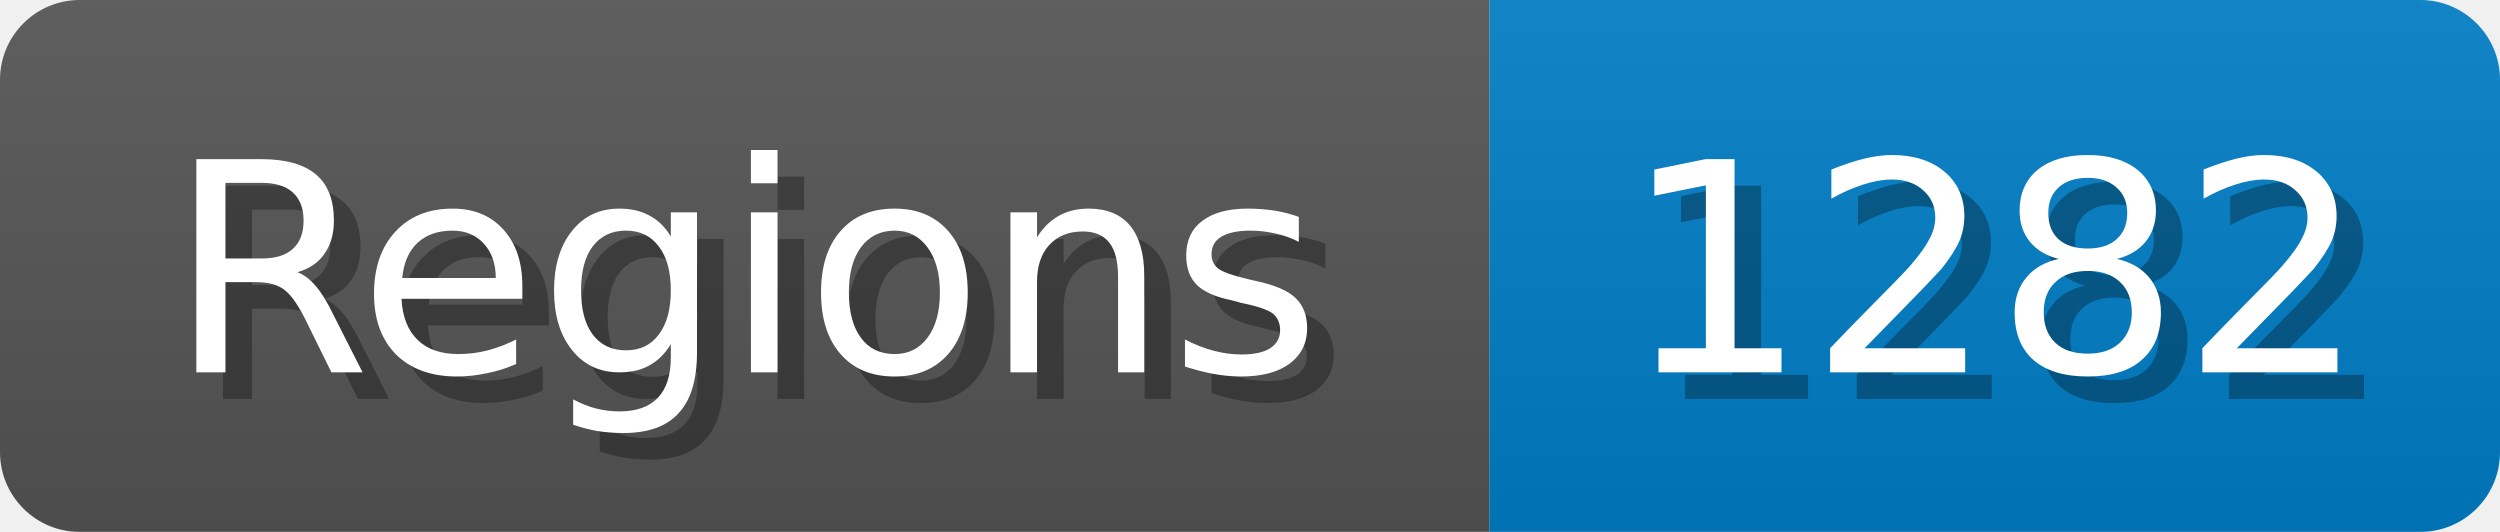
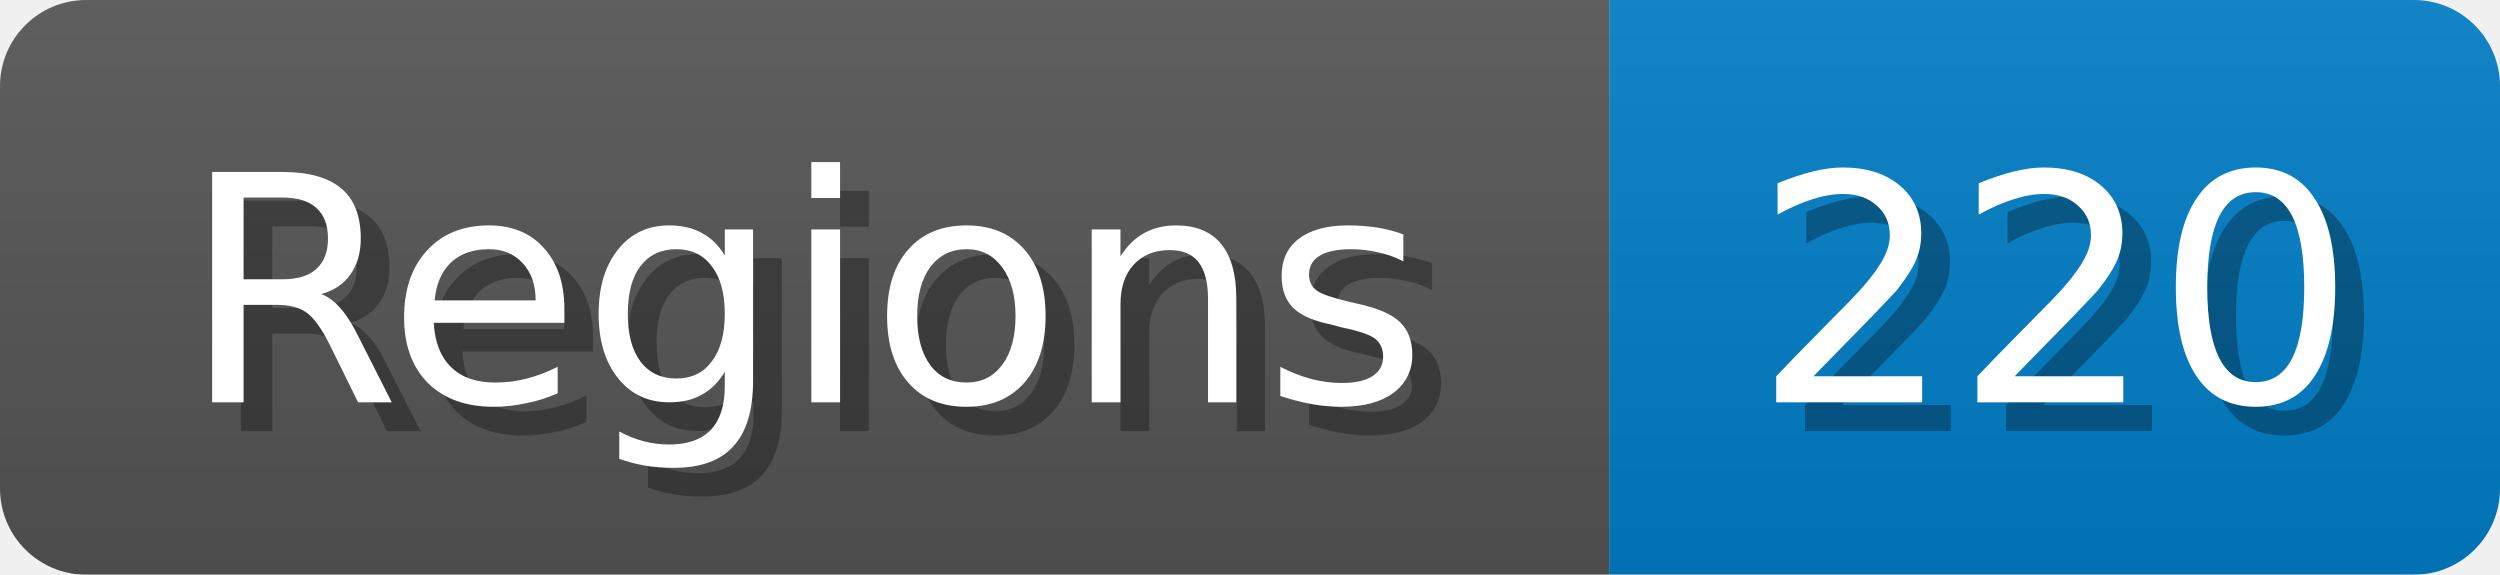
- <svg xmlns="http://www.w3.org/2000/svg" width="94" height="20">
+ <svg xmlns="http://www.w3.org/2000/svg" width="87" height="20">
  <linearGradient id="b" x2="0" y2="100%">
    <stop offset="0" stop-color="#bbb" stop-opacity=".1" />
    <stop offset="1" stop-opacity=".1" />
  </linearGradient>
  <mask id="anybadge_1">
-     <rect width="94" height="20" rx="3" fill="#fff" />
+     <rect width="87" height="20" rx="3" fill="#fff" />
  </mask>
  <g mask="url(#anybadge_1)">
    <path fill="#555" d="M0 0h56v20H0z" />
-     <path fill="#007ec6" d="M56 0h38v20H56z" />
-     <path fill="url(#b)" d="M0 0h94v20H0z" />
+     <path fill="#007ec6" d="M56 0h31v20H56z" />
+     <path fill="url(#b)" d="M0 0h87v20H0z" />
  </g>
  <g fill="#fff" text-anchor="middle" font-family="DejaVu Sans,Verdana,Geneva,sans-serif" font-size="11">
    <text x="29.0" y="15" fill="#010101" fill-opacity=".3">Regions</text>
    <text x="28.0" y="14">Regions</text>
  </g>
  <g fill="#fff" text-anchor="middle" font-family="DejaVu Sans,Verdana,Geneva,sans-serif" font-size="11">
-     <text x="76.0" y="15" fill="#010101" fill-opacity=".3">1282</text>
-     <text x="75.0" y="14">1282</text>
+     <text x="72.5" y="15" fill="#010101" fill-opacity=".3">220</text>
+     <text x="71.5" y="14">220</text>
  </g>
</svg>
